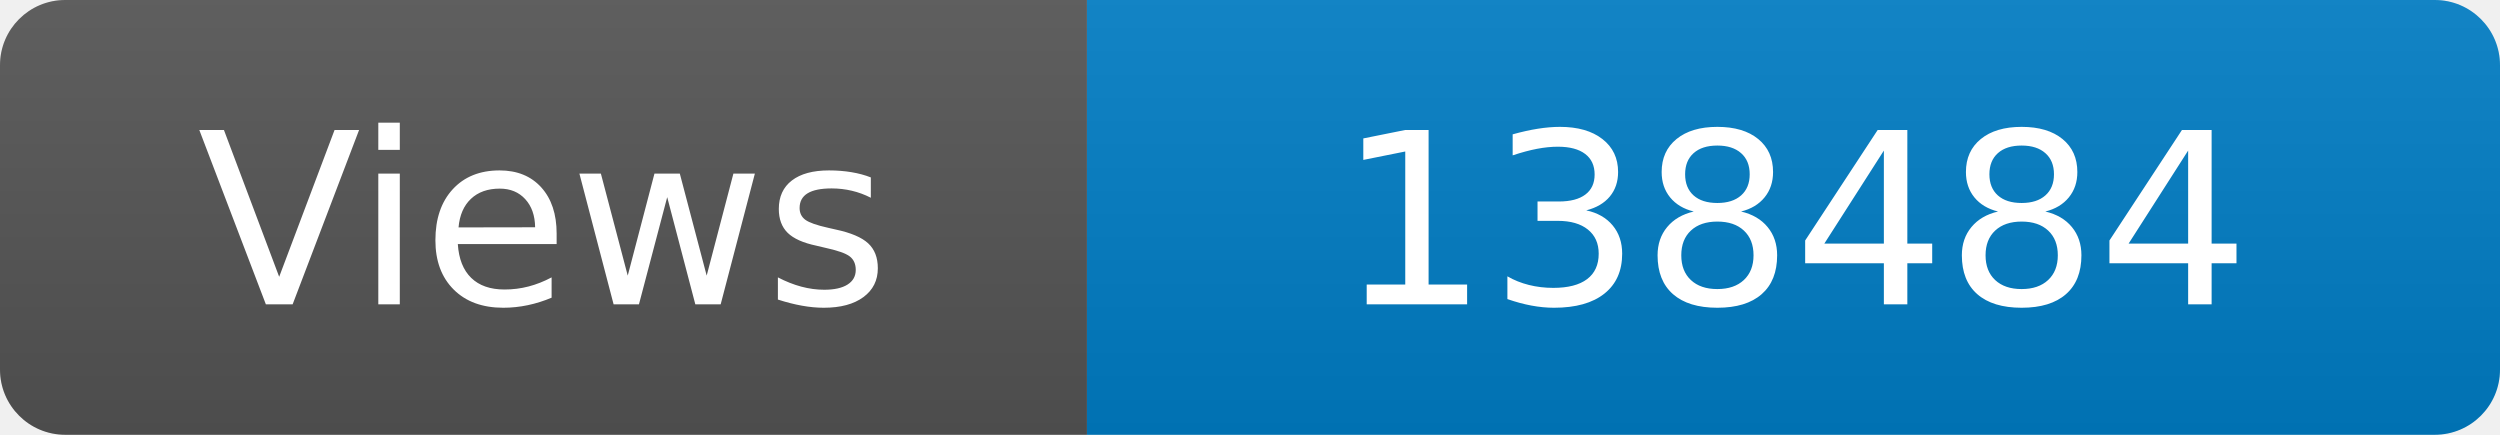
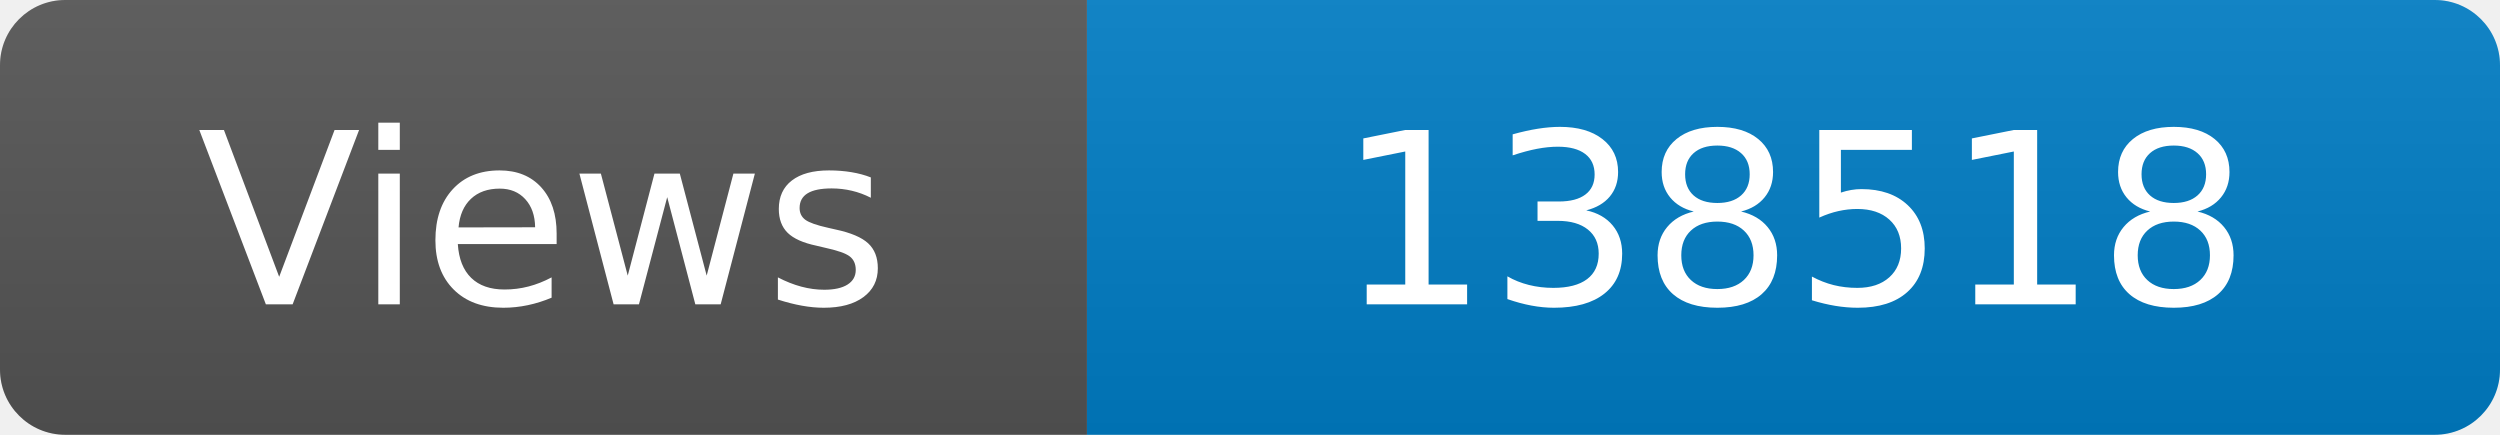
<svg xmlns="http://www.w3.org/2000/svg" width="115" height="20" role="img" aria-label="Maintained?: yes">
  <linearGradient id="s" x2="0" y2="100%">
    <stop offset="0" stop-color="#bbb" stop-opacity=".1" />
    <stop offset="1" stop-opacity=".1" />
  </linearGradient>
  <clipPath id="r">
    <rect width="115" height="20" rx="3" fill="#fff" />
  </clipPath>
  <g clip-path="url(#r)">
    <rect width="50" height="20" fill="#555" />
    <rect x="50" width="160" height="20" fill="#007ec6" />
    <rect width="115" height="20" fill="url(#s)" />
  </g>
  <g fill="#fff" text-anchor="middle" font-family="Verdana,Geneva,DejaVu Sans,sans-serif" font-size="110">
    <text x="250" y="140" transform="scale(.1)" fill="#fff">Views</text>
-     <text x="825" y="140" transform="scale(.1)" fill="#fff">138484</text>
+     <text x="825" y="140" transform="scale(.1)" fill="#fff">138518</text>
  </g>
</svg>
